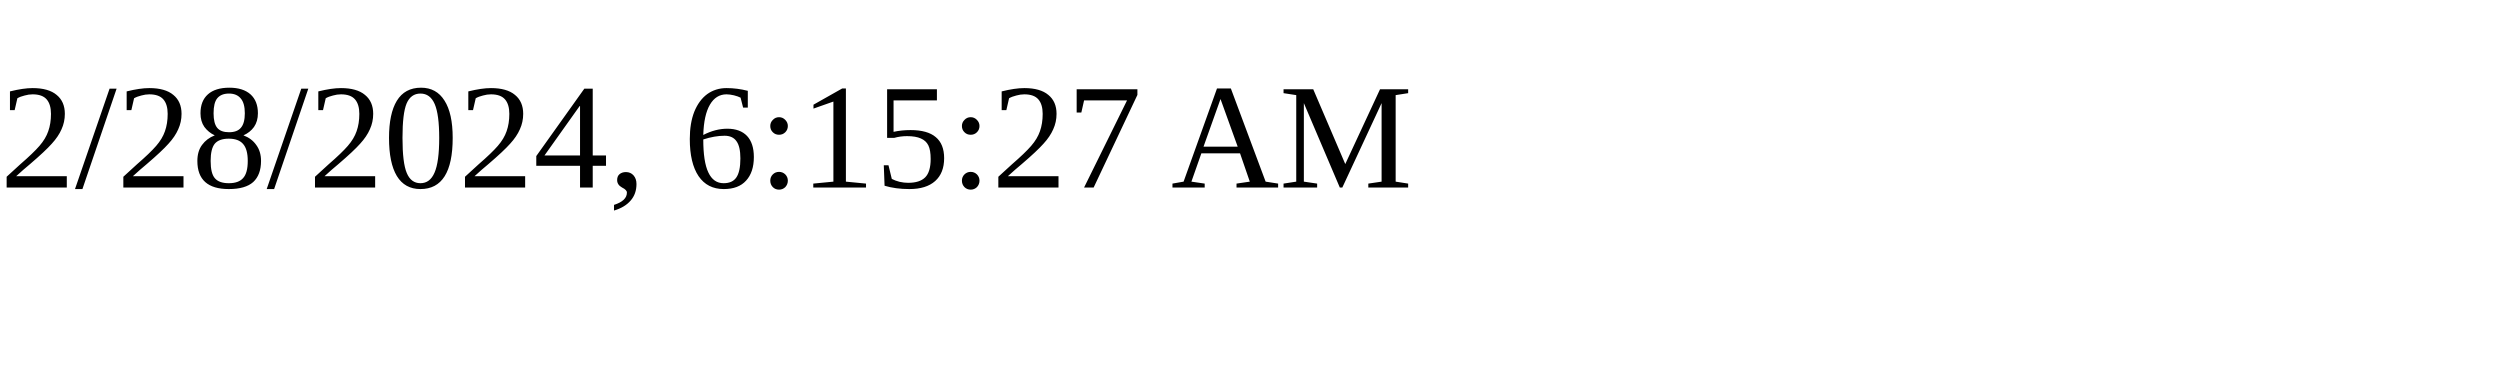
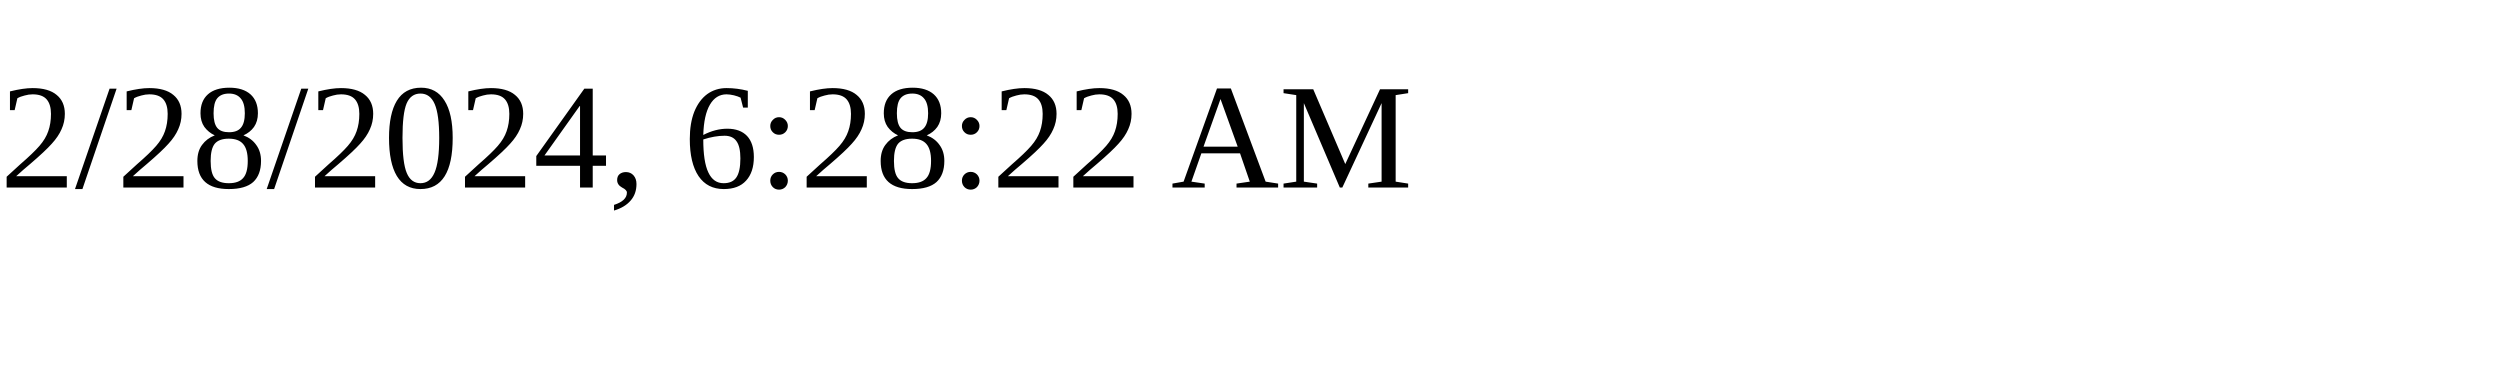
<svg xmlns="http://www.w3.org/2000/svg" height="30" width="200">
-   <text x="0" y="15">2/28/2024, 6:15:27 AM</text>
+   <text x="0" y="15">2/28/2024, 6:28:22 AM</text>
</svg>
